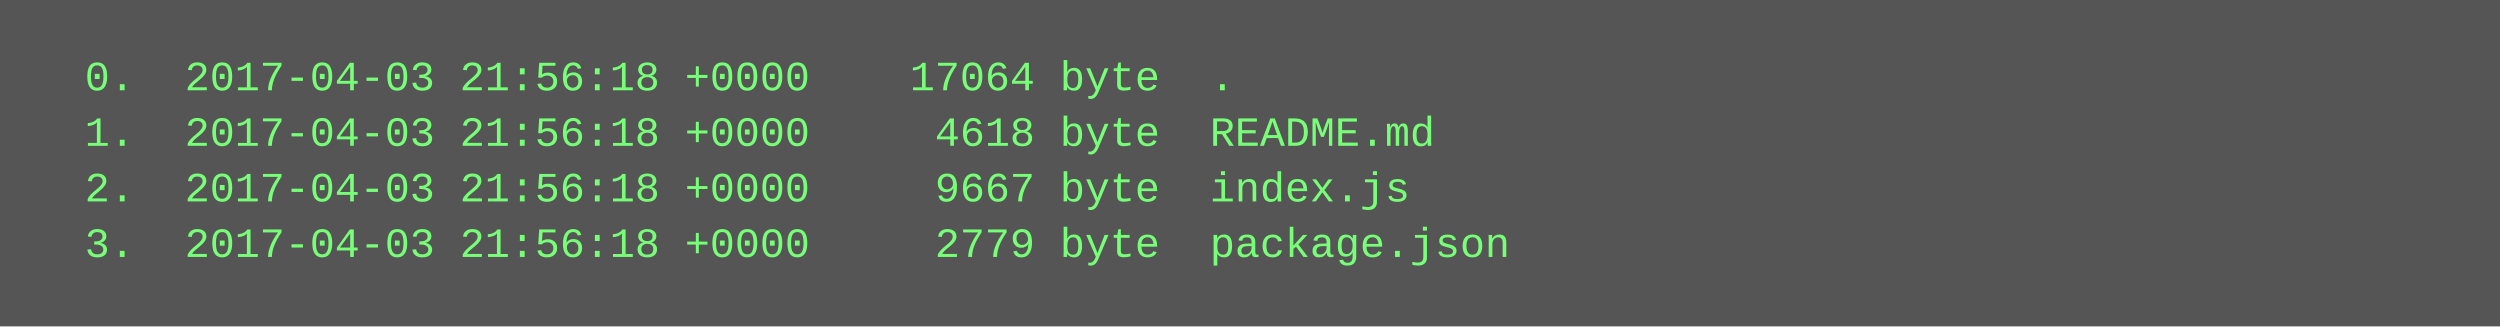
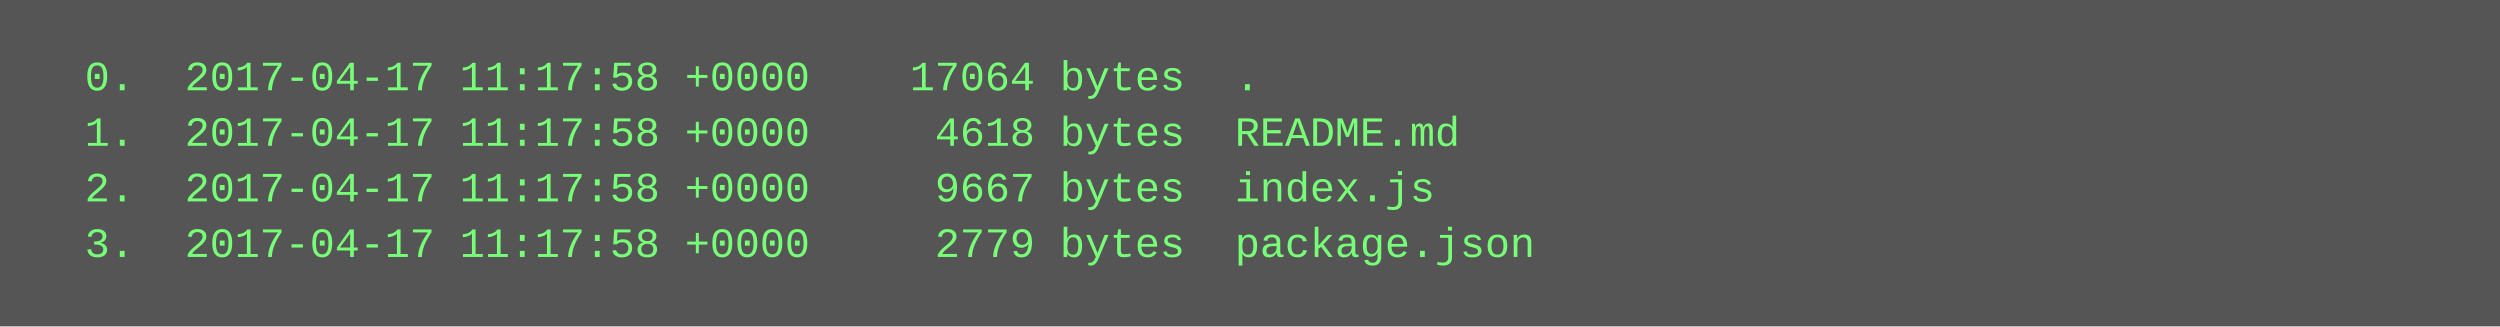
<svg xmlns="http://www.w3.org/2000/svg" height="94" width="720">
  <rect height="94" fill="#555" width="720" />
  <text fill="#7f7" font-family="Courier New" font-size="12" xml:space="preserve">
-     <tspan x="10" y="26">  0.  2017-04-03 21:56:18 +0000    17064 byte  .</tspan>
-     <tspan x="10" y="42">  1.  2017-04-03 21:56:18 +0000     4618 byte  README.md</tspan>
-     <tspan x="10" y="58">  2.  2017-04-03 21:56:18 +0000     9667 byte  index.js</tspan>
-     <tspan x="10" y="74">  3.  2017-04-03 21:56:18 +0000     2779 byte  package.json</tspan>
+     <tspan x="10" y="26">  0.  2017-04-17 11:17:58 +0000    17064 bytes  .</tspan>
+     <tspan x="10" y="42">  1.  2017-04-17 11:17:58 +0000     4618 bytes  README.md</tspan>
+     <tspan x="10" y="58">  2.  2017-04-17 11:17:58 +0000     9667 bytes  index.js</tspan>
+     <tspan x="10" y="74">  3.  2017-04-17 11:17:58 +0000     2779 bytes  package.json</tspan>
  </text>
</svg>
